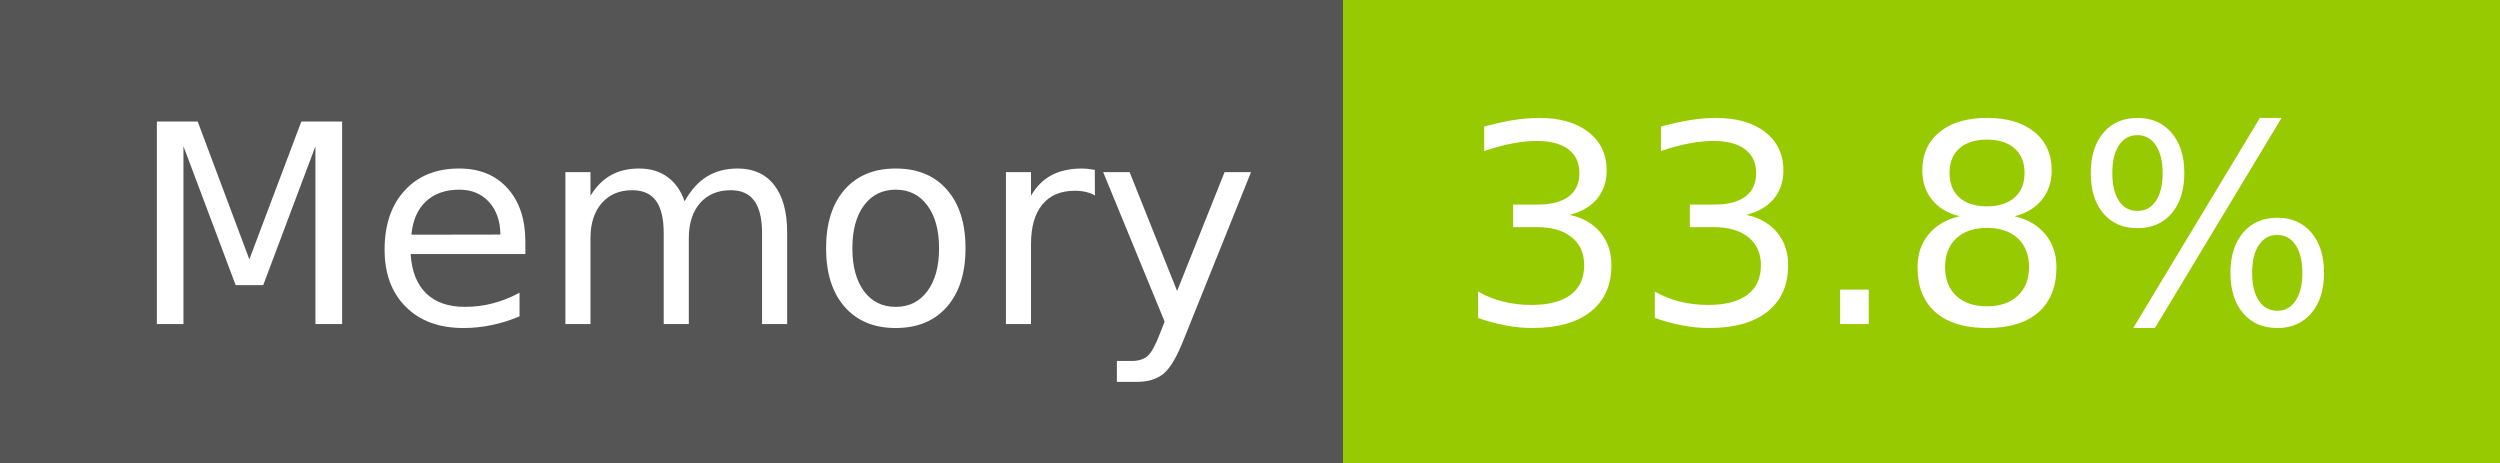
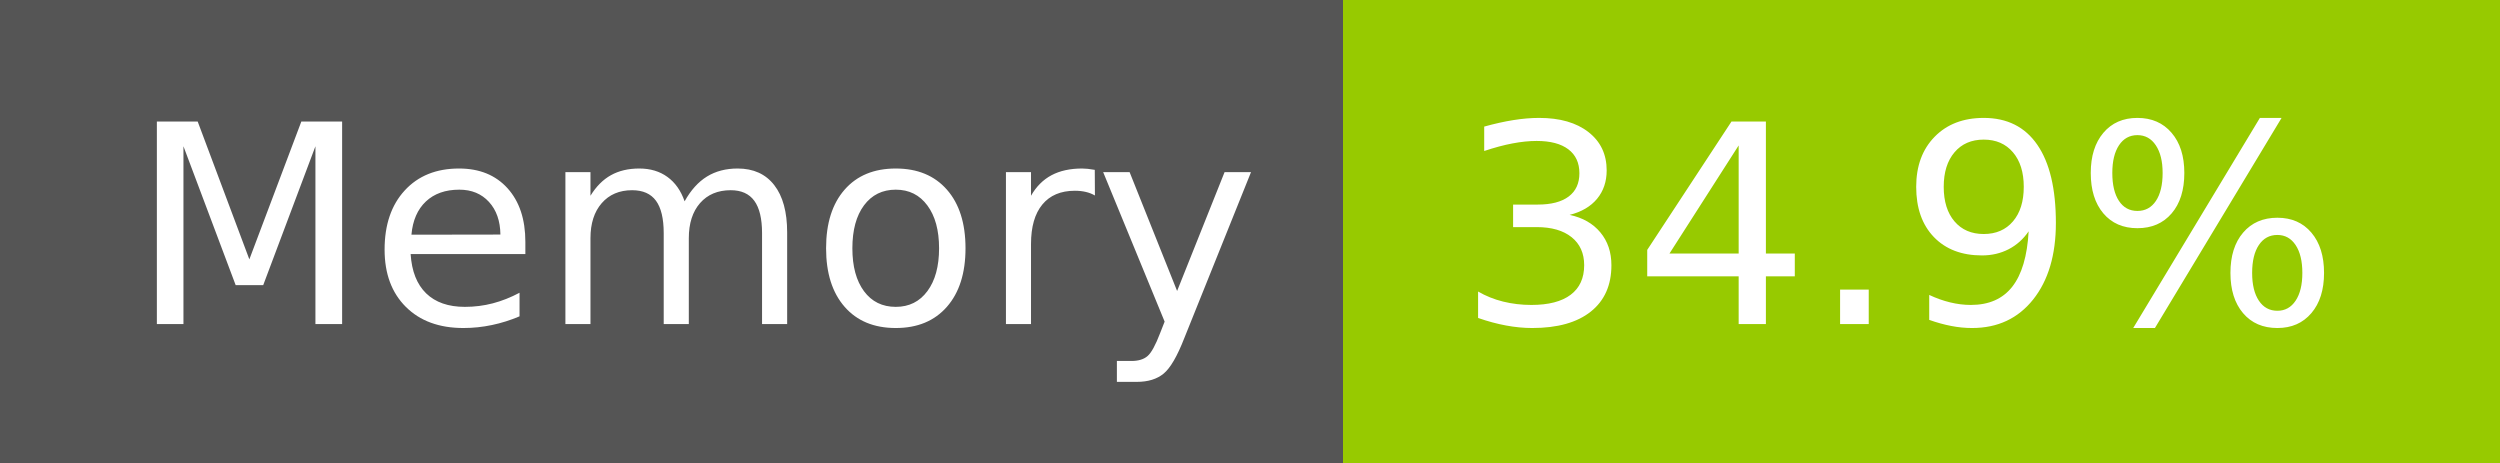
- <svg xmlns="http://www.w3.org/2000/svg" width="108" height="20" role="img" aria-label="Memory: 33.8%">
+ <svg xmlns="http://www.w3.org/2000/svg" width="108" height="20" role="img" aria-label="Memory: 34.9%">
  <g shape-rendering="crispEdges">
    <rect width="58" height="20" fill="#555" />
    <rect x="58" width="50" height="20" fill="#97ca00" />
  </g>
  <g fill="#fff" text-anchor="middle" font-family="Verdana,Geneva,DejaVu Sans,sans-serif" text-rendering="geometricPrecision" font-size="120">
    <text x="300" y="140" transform="scale(.1)" fill="#fff" textLength="466">Memory</text>
-     <text x="820" y="140" transform="scale(.1)" fill="#fff" textLength="390">33.8%</text>
+     <text x="820" y="140" transform="scale(.1)" fill="#fff" textLength="390">34.9%</text>
  </g>
</svg>
